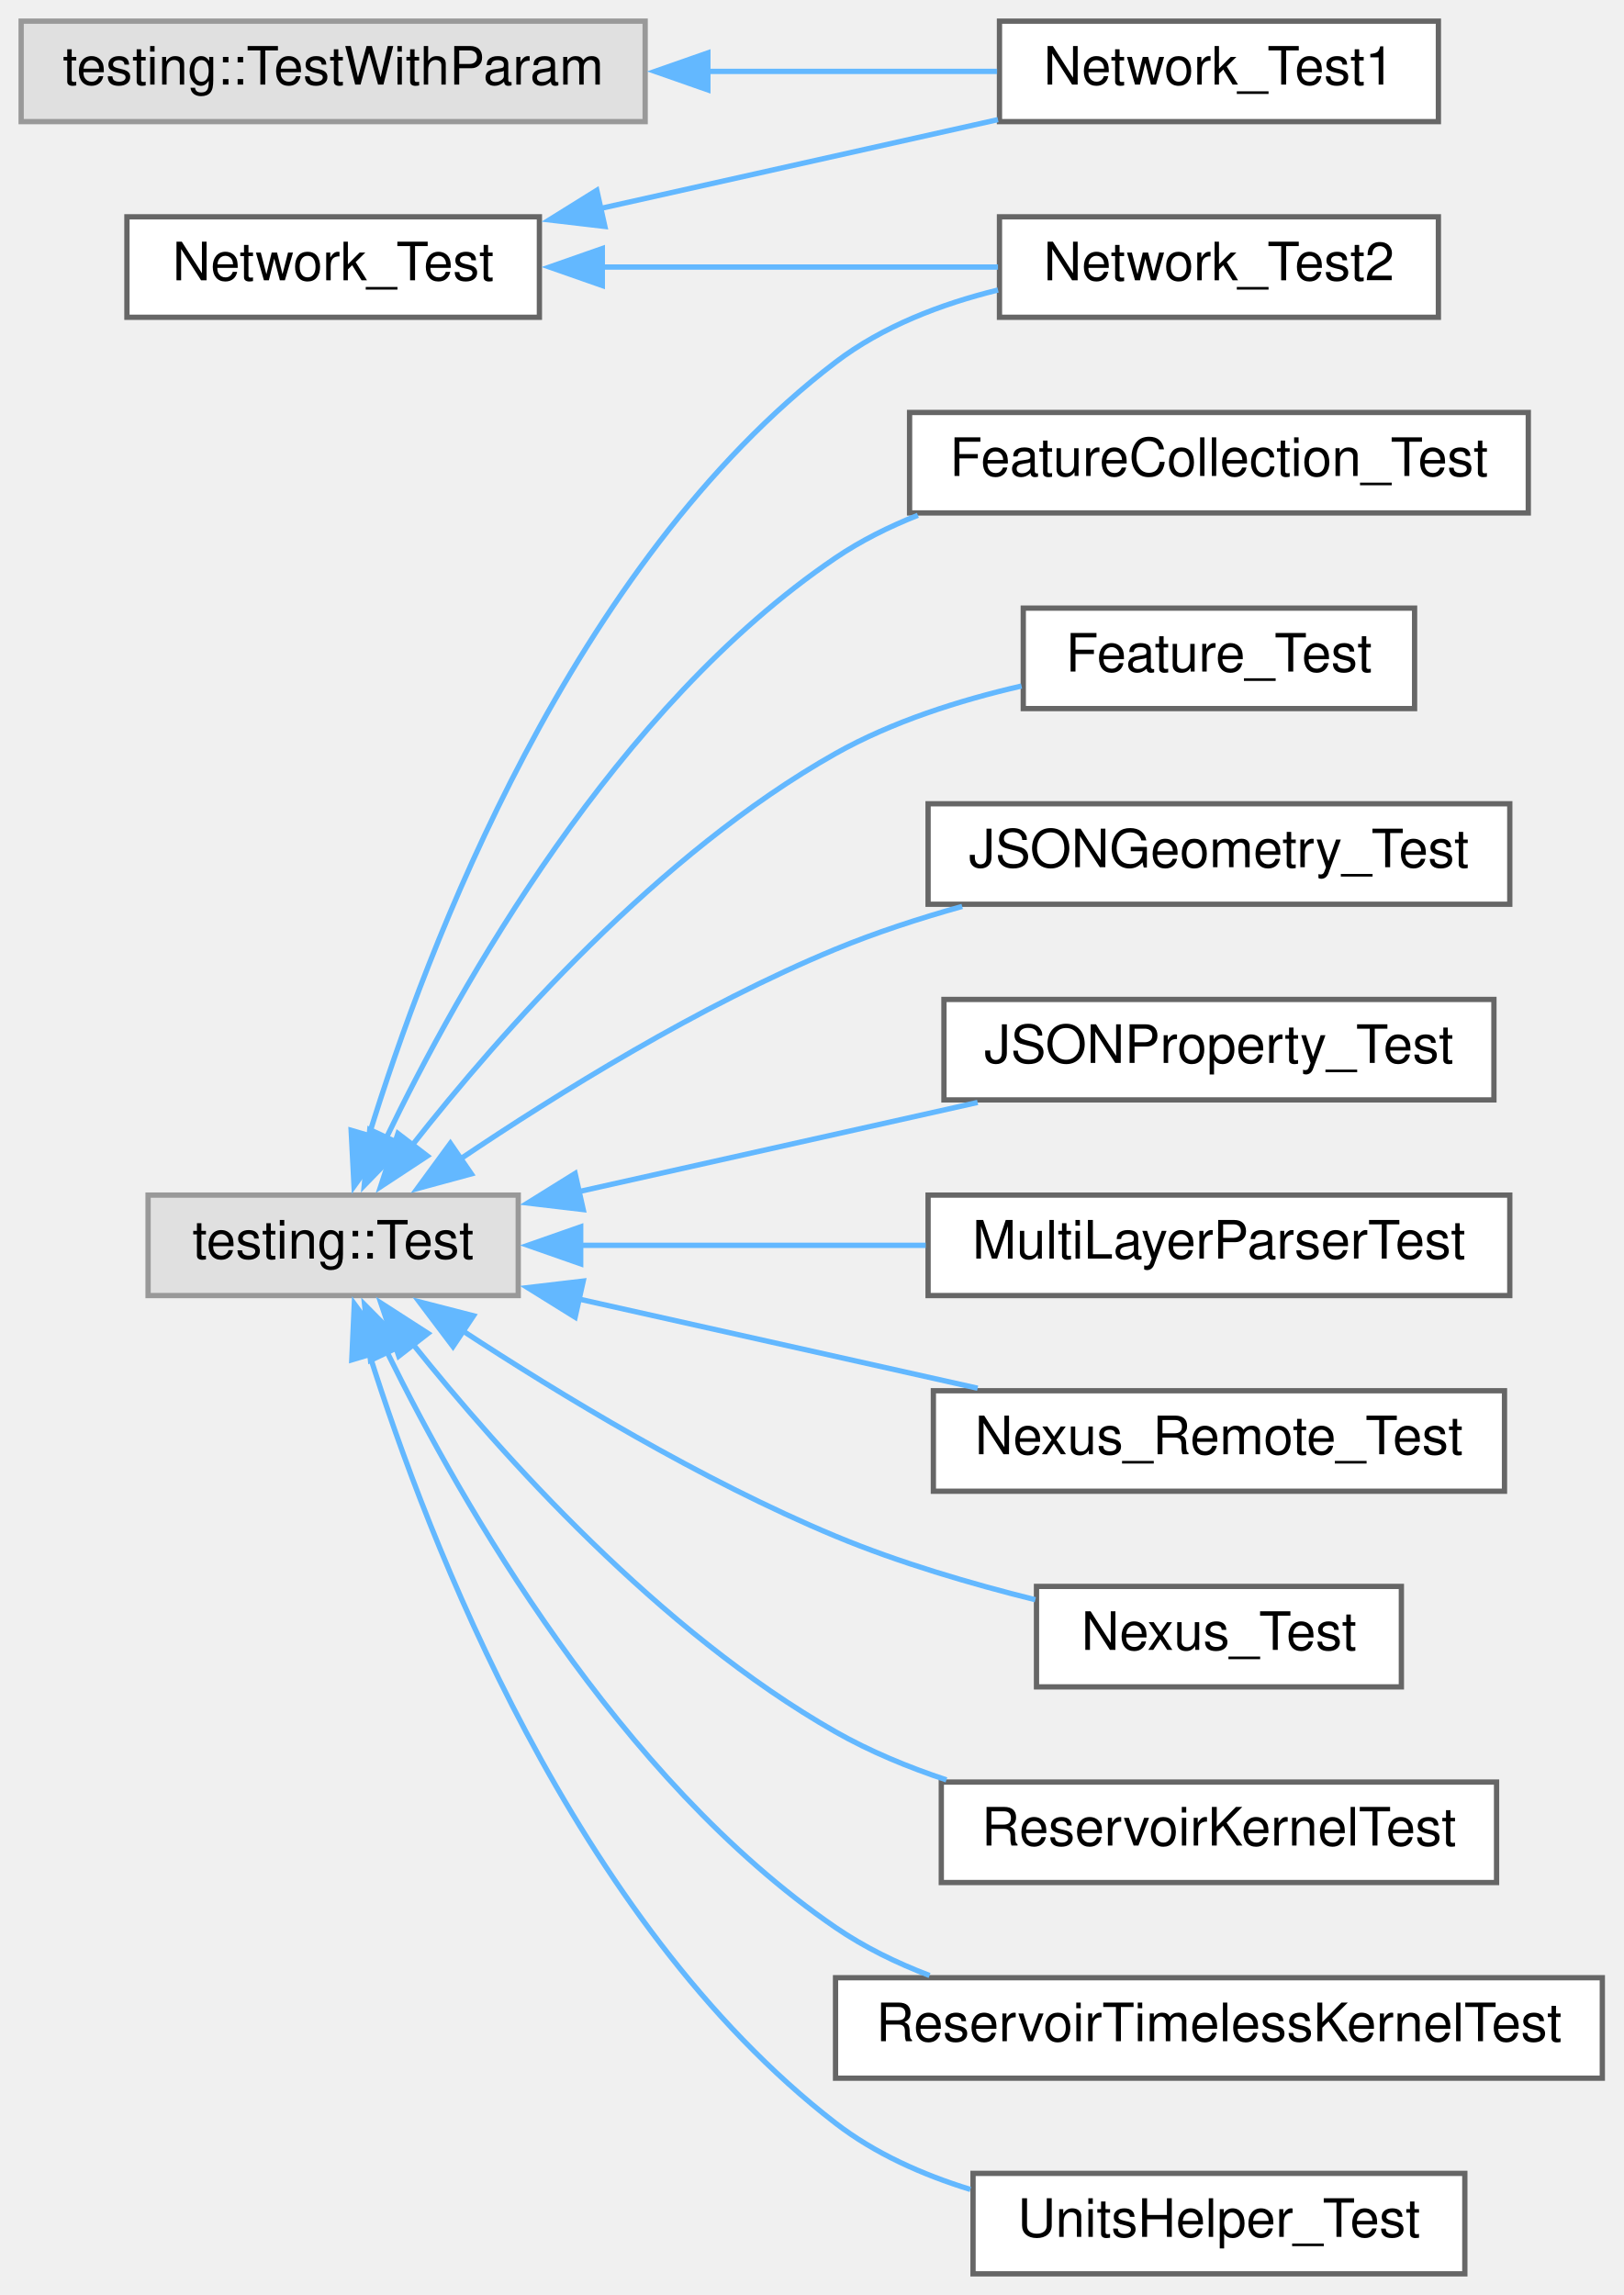
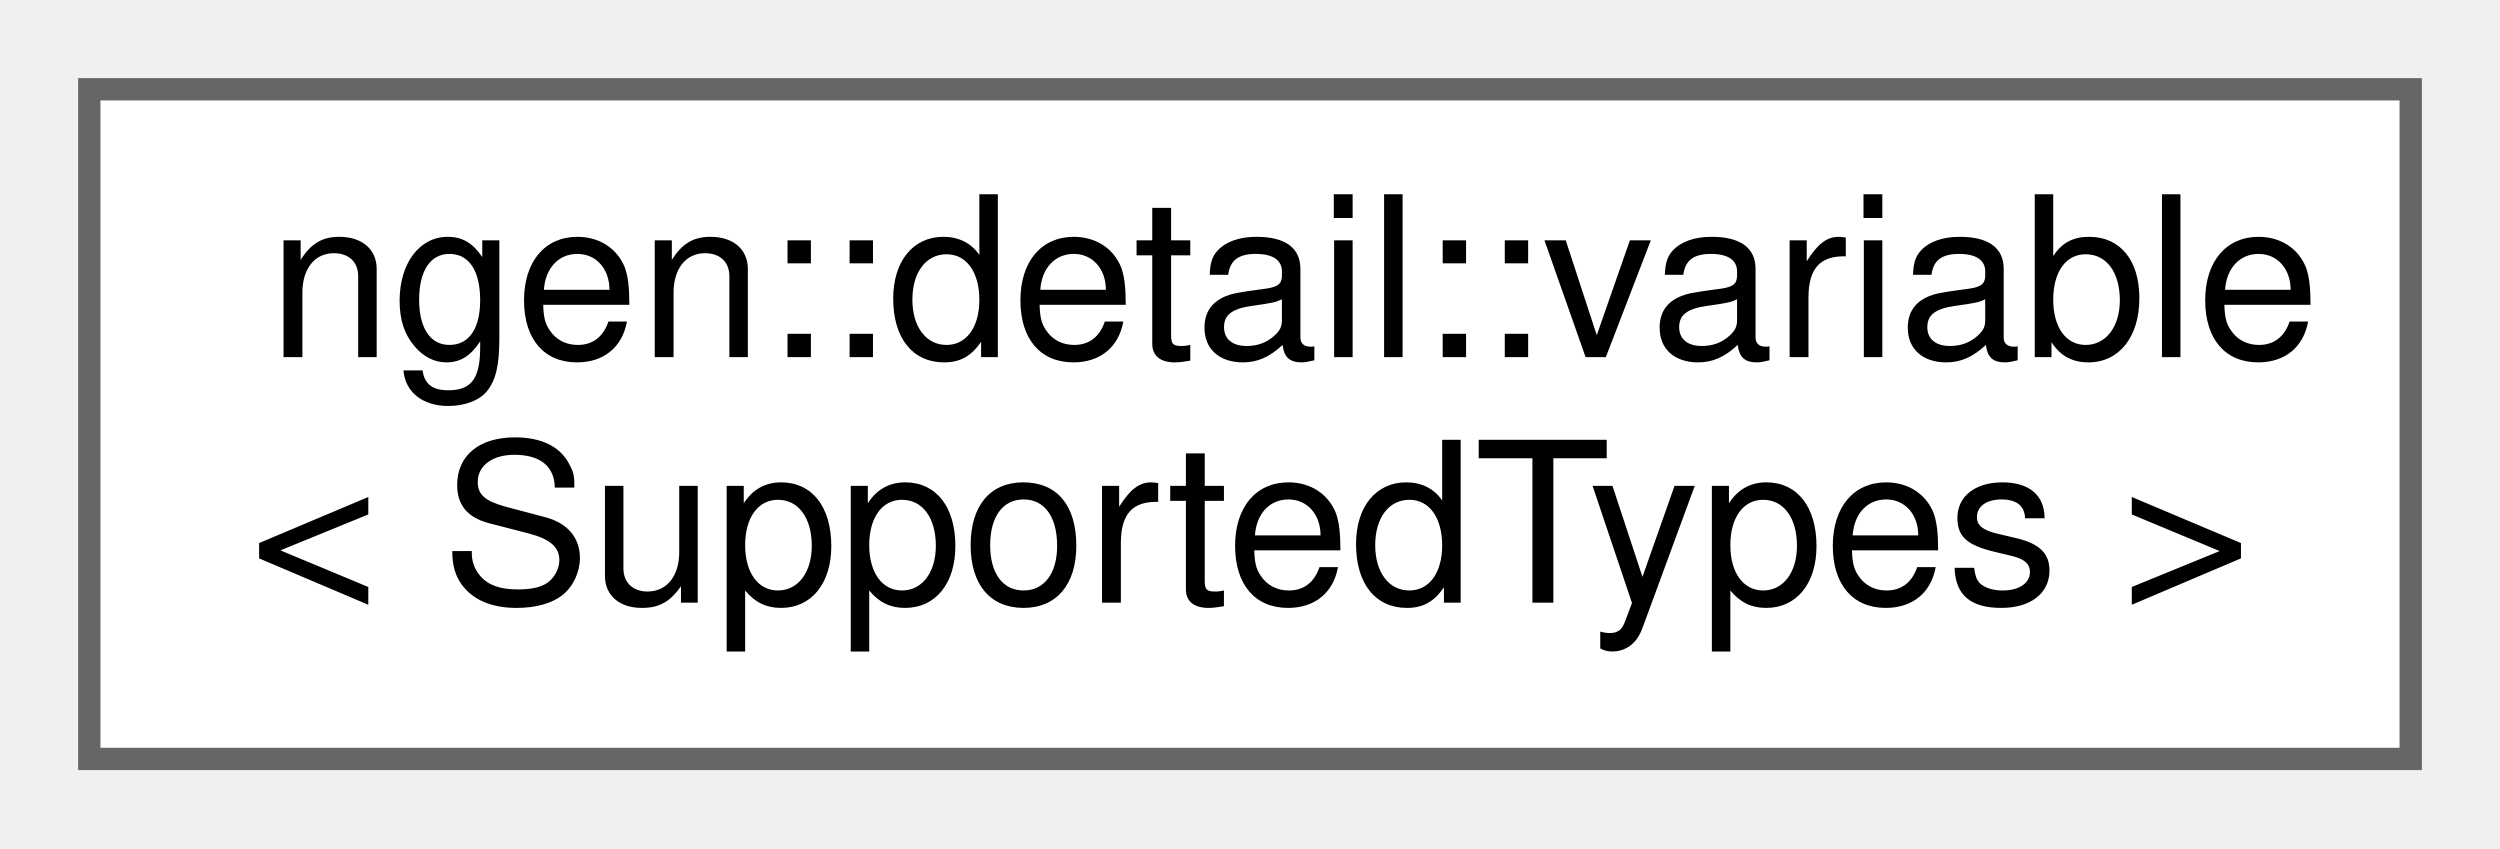
- <svg xmlns="http://www.w3.org/2000/svg" xmlns:xlink="http://www.w3.org/1999/xlink" width="307pt" height="434pt" viewBox="0.00 0.00 307.00 434.00">
-   <g id="graph0" class="graph" transform="scale(1 1) rotate(0) translate(4 430)">
+ <svg xmlns="http://www.w3.org/2000/svg" xmlns:xlink="http://www.w3.org/1999/xlink" width="112pt" height="38pt" viewBox="0.00 0.00 112.00 38.00">
+   <g id="graph0" class="graph" transform="scale(1 1) rotate(0) translate(4 34)">
    <g id="node1" class="node">
      <g id="a_node1">
-         <a xlink:href="class_network___test.html" target="_top" xlink:title=" ">
-           <polygon fill="white" stroke="#666666" points="98,-389 20,-389 20,-370 98,-370 98,-389" />
-           <text text-anchor="middle" x="59" y="-377" font-family="Helvetica,sans-Serif" font-size="10.00">Network_Test</text>
+         <a xlink:href="structngen_1_1detail_1_1variable.html" target="_top" xlink:title="Variable Key.">
+           <polygon fill="white" stroke="#666666" points="104,-30 0,-30 0,0 104,0 104,-30" />
+           <text text-anchor="start" x="8" y="-18" font-family="Helvetica,sans-Serif" font-size="10.00">ngen::detail::variable</text>
+           <text text-anchor="middle" x="52" y="-7" font-family="Helvetica,sans-Serif" font-size="10.00">&lt; SupportedTypes &gt;</text>
        </a>
      </g>
    </g>
-     <g id="node2" class="node">
-       <g id="a_node2">
-         <a xlink:href="class_network___test1.html" target="_top" xlink:title=" ">
-           <polygon fill="white" stroke="#666666" points="268,-426 185,-426 185,-407 268,-407 268,-426" />
-           <text text-anchor="middle" x="226.5" y="-414" font-family="Helvetica,sans-Serif" font-size="10.00">Network_Test1</text>
-         </a>
-       </g>
-     </g>
-     <g id="edge1" class="edge">
-       <path fill="none" stroke="#63b8ff" d="M109.42,-390.55C133.44,-395.92 161.96,-402.3 184.72,-407.38" />
-       <polygon fill="#63b8ff" stroke="#63b8ff" points="110.38,-387.18 99.86,-388.41 108.86,-394.01 110.38,-387.18" />
-     </g>
-     <g id="node3" class="node">
-       <g id="a_node3">
-         <a xlink:href="class_network___test2.html" target="_top" xlink:title=" ">
-           <polygon fill="white" stroke="#666666" points="268,-389 185,-389 185,-370 268,-370 268,-389" />
-           <text text-anchor="middle" x="226.5" y="-377" font-family="Helvetica,sans-Serif" font-size="10.00">Network_Test2</text>
-         </a>
-       </g>
-     </g>
-     <g id="edge2" class="edge">
-       <path fill="none" stroke="#63b8ff" d="M109.75,-379.5C133.7,-379.5 162.07,-379.5 184.72,-379.5" />
-       <polygon fill="#63b8ff" stroke="#63b8ff" points="109.9,-376 99.9,-379.5 109.9,-383 109.9,-376" />
-     </g>
-     <g id="node4" class="node">
-       <g id="a_node4">
-         <a xlink:title=" ">
-           <polygon fill="#e0e0e0" stroke="#999999" points="94,-204 24,-204 24,-185 94,-185 94,-204" />
-           <text text-anchor="middle" x="59" y="-192" font-family="Helvetica,sans-Serif" font-size="10.00">testing::Test</text>
-         </a>
-       </g>
-     </g>
-     <g id="edge8" class="edge">
-       <path fill="none" stroke="#63b8ff" d="M65.72,-215.13C76.68,-250.69 104.1,-323.38 154,-361.5 162.85,-368.26 173.94,-372.51 184.73,-375.16" />
-       <polygon fill="#63b8ff" stroke="#63b8ff" points="69.12,-214.28 62.95,-205.67 62.4,-216.25 69.12,-214.28" />
-     </g>
-     <g id="node5" class="node">
-       <g id="a_node5">
-         <a xlink:href="class_feature_collection___test.html" target="_top" xlink:title=" ">
-           <polygon fill="white" stroke="#666666" points="285,-352 168,-352 168,-333 285,-333 285,-352" />
-           <text text-anchor="middle" x="226.5" y="-340" font-family="Helvetica,sans-Serif" font-size="10.00">FeatureCollection_Test</text>
-         </a>
-       </g>
-     </g>
-     <g id="edge3" class="edge">
-       <path fill="none" stroke="#63b8ff" d="M68.94,-214.59C82.86,-243.47 112.48,-296.36 154,-324.5 158.77,-327.73 164.07,-330.38 169.57,-332.56" />
-       <polygon fill="#63b8ff" stroke="#63b8ff" points="72.26,-213.43 64.88,-205.84 65.92,-216.38 72.26,-213.43" />
-     </g>
-     <g id="node6" class="node">
-       <g id="a_node6">
-         <a xlink:href="class_feature___test.html" target="_top" xlink:title=" ">
-           <polygon fill="white" stroke="#666666" points="263.5,-315 189.5,-315 189.5,-296 263.5,-296 263.5,-315" />
-           <text text-anchor="middle" x="226.5" y="-303" font-family="Helvetica,sans-Serif" font-size="10.00">Feature_Test</text>
-         </a>
-       </g>
-     </g>
-     <g id="edge4" class="edge">
-       <path fill="none" stroke="#63b8ff" d="M73.93,-213.4C90.61,-234.64 120.51,-268.62 154,-287.5 164.7,-293.53 177.44,-297.57 189.17,-300.27" />
-       <polygon fill="#63b8ff" stroke="#63b8ff" points="76.81,-211.4 67.96,-205.58 71.25,-215.65 76.81,-211.4" />
-     </g>
-     <g id="node7" class="node">
-       <g id="a_node7">
-         <a xlink:href="class_j_s_o_n_geometry___test.html" target="_top" xlink:title=" ">
-           <polygon fill="white" stroke="#666666" points="281.5,-278 171.5,-278 171.5,-259 281.5,-259 281.5,-278" />
-           <text text-anchor="middle" x="226.5" y="-266" font-family="Helvetica,sans-Serif" font-size="10.00">JSONGeometry_Test</text>
-         </a>
-       </g>
-     </g>
-     <g id="edge5" class="edge">
-       <path fill="none" stroke="#63b8ff" d="M82.97,-210.77C101.41,-223.19 128.37,-239.91 154,-250.5 161.57,-253.63 169.83,-256.32 177.95,-258.59" />
-       <polygon fill="#63b8ff" stroke="#63b8ff" points="85.13,-208.01 74.91,-205.24 81.17,-213.79 85.13,-208.01" />
-     </g>
-     <g id="node8" class="node">
-       <g id="a_node8">
-         <a xlink:href="class_j_s_o_n_property___test.html" target="_top" xlink:title=" ">
-           <polygon fill="white" stroke="#666666" points="278.5,-241 174.5,-241 174.5,-222 278.5,-222 278.5,-241" />
-           <text text-anchor="middle" x="226.5" y="-229" font-family="Helvetica,sans-Serif" font-size="10.00">JSONProperty_Test</text>
-         </a>
-       </g>
-     </g>
-     <g id="edge6" class="edge">
-       <path fill="none" stroke="#63b8ff" d="M105.38,-204.64C128.88,-209.9 157.48,-216.29 180.87,-221.52" />
-       <polygon fill="#63b8ff" stroke="#63b8ff" points="106.29,-201.26 95.77,-202.5 104.76,-208.09 106.29,-201.26" />
-     </g>
-     <g id="node9" class="node">
-       <g id="a_node9">
-         <a xlink:href="class_multi_layer_parser_test.html" target="_top" xlink:title=" ">
-           <polygon fill="white" stroke="#666666" points="281.5,-204 171.5,-204 171.5,-185 281.5,-185 281.5,-204" />
-           <text text-anchor="middle" x="226.5" y="-192" font-family="Helvetica,sans-Serif" font-size="10.00">MultiLayerParserTest</text>
-         </a>
-       </g>
-     </g>
-     <g id="edge7" class="edge">
-       <path fill="none" stroke="#63b8ff" d="M105.72,-194.5C125.96,-194.5 149.91,-194.5 171.05,-194.5" />
-       <polygon fill="#63b8ff" stroke="#63b8ff" points="105.81,-191 95.81,-194.5 105.81,-198 105.81,-191" />
-     </g>
-     <g id="node10" class="node">
-       <g id="a_node10">
-         <a xlink:href="class_nexus___remote___test.html" target="_top" xlink:title=" ">
-           <polygon fill="white" stroke="#666666" points="280.5,-167 172.5,-167 172.5,-148 280.5,-148 280.5,-167" />
-           <text text-anchor="middle" x="226.5" y="-155" font-family="Helvetica,sans-Serif" font-size="10.00">Nexus_Remote_Test</text>
-         </a>
-       </g>
-     </g>
-     <g id="edge9" class="edge">
-       <path fill="none" stroke="#63b8ff" d="M105.38,-184.36C128.88,-179.1 157.48,-172.71 180.87,-167.48" />
-       <polygon fill="#63b8ff" stroke="#63b8ff" points="104.76,-180.91 95.77,-186.5 106.29,-187.74 104.76,-180.91" />
-     </g>
-     <g id="node11" class="node">
-       <g id="a_node11">
-         <a xlink:href="class_nexus___test.html" target="_top" xlink:title=" ">
-           <polygon fill="white" stroke="#666666" points="261,-130 192,-130 192,-111 261,-111 261,-130" />
-           <text text-anchor="middle" x="226.5" y="-118" font-family="Helvetica,sans-Serif" font-size="10.00">Nexus_Test</text>
-         </a>
-       </g>
-     </g>
-     <g id="edge10" class="edge">
-       <path fill="none" stroke="#63b8ff" d="M83.37,-178.42C101.85,-166.31 128.67,-150.05 154,-139.5 165.98,-134.51 179.63,-130.5 191.78,-127.48" />
-       <polygon fill="#63b8ff" stroke="#63b8ff" points="81.66,-175.36 75.28,-183.82 85.54,-181.18 81.66,-175.36" />
-     </g>
-     <g id="node12" class="node">
-       <g id="a_node12">
-         <a xlink:href="class_reservoir_kernel_test.html" target="_top" xlink:title=" ">
-           <polygon fill="white" stroke="#666666" points="279,-93 174,-93 174,-74 279,-74 279,-93" />
-           <text text-anchor="middle" x="226.5" y="-81" font-family="Helvetica,sans-Serif" font-size="10.00">ReservoirKernelTest</text>
-         </a>
-       </g>
-     </g>
-     <g id="edge11" class="edge">
-       <path fill="none" stroke="#63b8ff" d="M74.02,-175.89C90.78,-154.95 120.76,-121.41 154,-102.5 160.48,-98.82 167.69,-95.83 174.97,-93.41" />
-       <polygon fill="#63b8ff" stroke="#63b8ff" points="71.41,-173.55 68.02,-183.59 76.93,-177.85 71.41,-173.55" />
-     </g>
-     <g id="node13" class="node">
-       <g id="a_node13">
-         <a xlink:href="class_reservoir_timeless_kernel_test.html" target="_top" xlink:title=" ">
-           <polygon fill="white" stroke="#666666" points="299,-56 154,-56 154,-37 299,-37 299,-56" />
-           <text text-anchor="middle" x="226.5" y="-44" font-family="Helvetica,sans-Serif" font-size="10.00">ReservoirTimelessKernelTest</text>
-         </a>
-       </g>
-     </g>
-     <g id="edge12" class="edge">
-       <path fill="none" stroke="#63b8ff" d="M69.22,-174.26C83.32,-145.6 113,-93.57 154,-65.5 159.4,-61.8 165.49,-58.82 171.78,-56.42" />
-       <polygon fill="#63b8ff" stroke="#63b8ff" points="66.06,-172.75 64.94,-183.28 72.39,-175.75 66.06,-172.75" />
-     </g>
-     <g id="node14" class="node">
-       <g id="a_node14">
-         <a xlink:href="class_units_helper___test.html" target="_top" xlink:title=" ">
-           <polygon fill="white" stroke="#666666" points="273,-19 180,-19 180,0 273,0 273,-19" />
-           <text text-anchor="middle" x="226.5" y="-7" font-family="Helvetica,sans-Serif" font-size="10.00">UnitsHelper_Test</text>
-         </a>
-       </g>
-     </g>
-     <g id="edge13" class="edge">
-       <path fill="none" stroke="#63b8ff" d="M65.81,-174.06C76.91,-138.81 104.53,-66.71 154,-28.5 161.42,-22.77 170.42,-18.76 179.5,-15.96" />
-       <polygon fill="#63b8ff" stroke="#63b8ff" points="62.52,-172.84 63,-183.43 69.23,-174.85 62.52,-172.84" />
-     </g>
-     <g id="node15" class="node">
-       <g id="a_node15">
-         <a xlink:title=" ">
-           <polygon fill="#e0e0e0" stroke="#999999" points="118,-426 0,-426 0,-407 118,-407 118,-426" />
-           <text text-anchor="middle" x="59" y="-414" font-family="Helvetica,sans-Serif" font-size="10.00">testing::TestWithParam</text>
-         </a>
-       </g>
-     </g>
-     <g id="edge14" class="edge">
-       <path fill="none" stroke="#63b8ff" d="M129.81,-416.5C148.47,-416.5 168.02,-416.5 184.55,-416.5" />
-       <polygon fill="#63b8ff" stroke="#63b8ff" points="129.86,-413 119.86,-416.5 129.86,-420 129.86,-413" />
-     </g>
  </g>
</svg>
